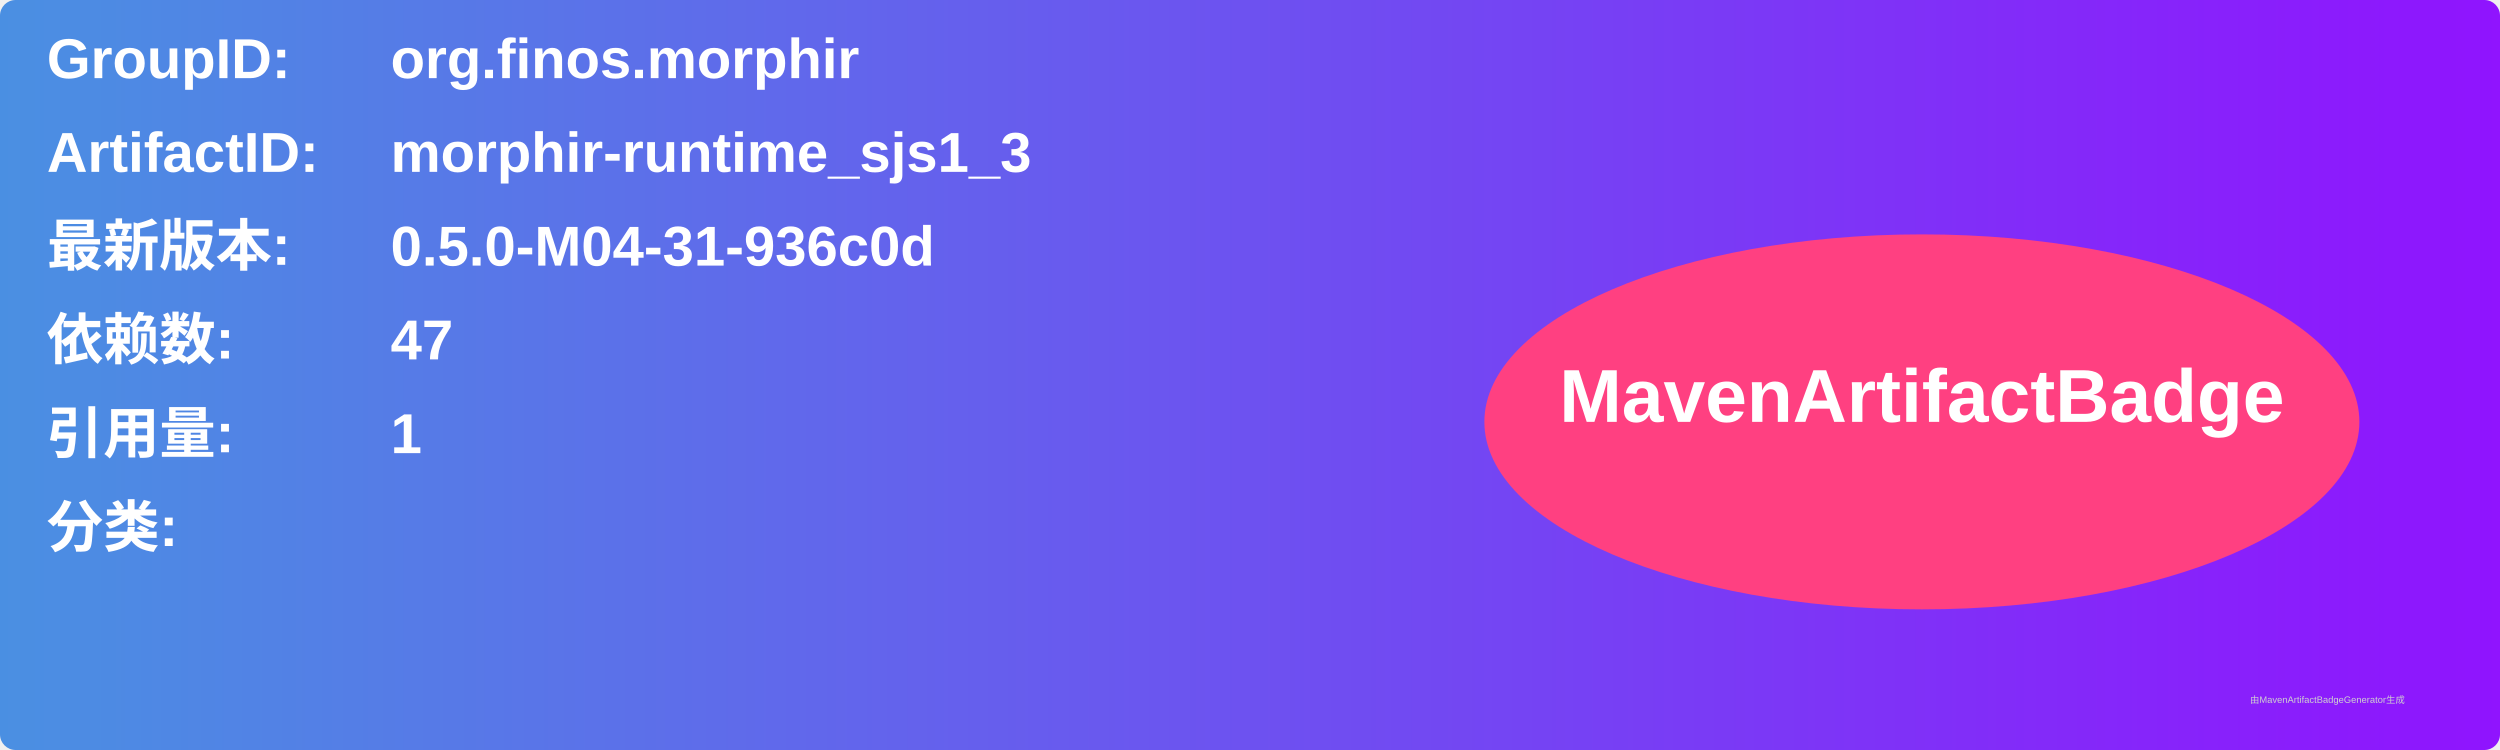
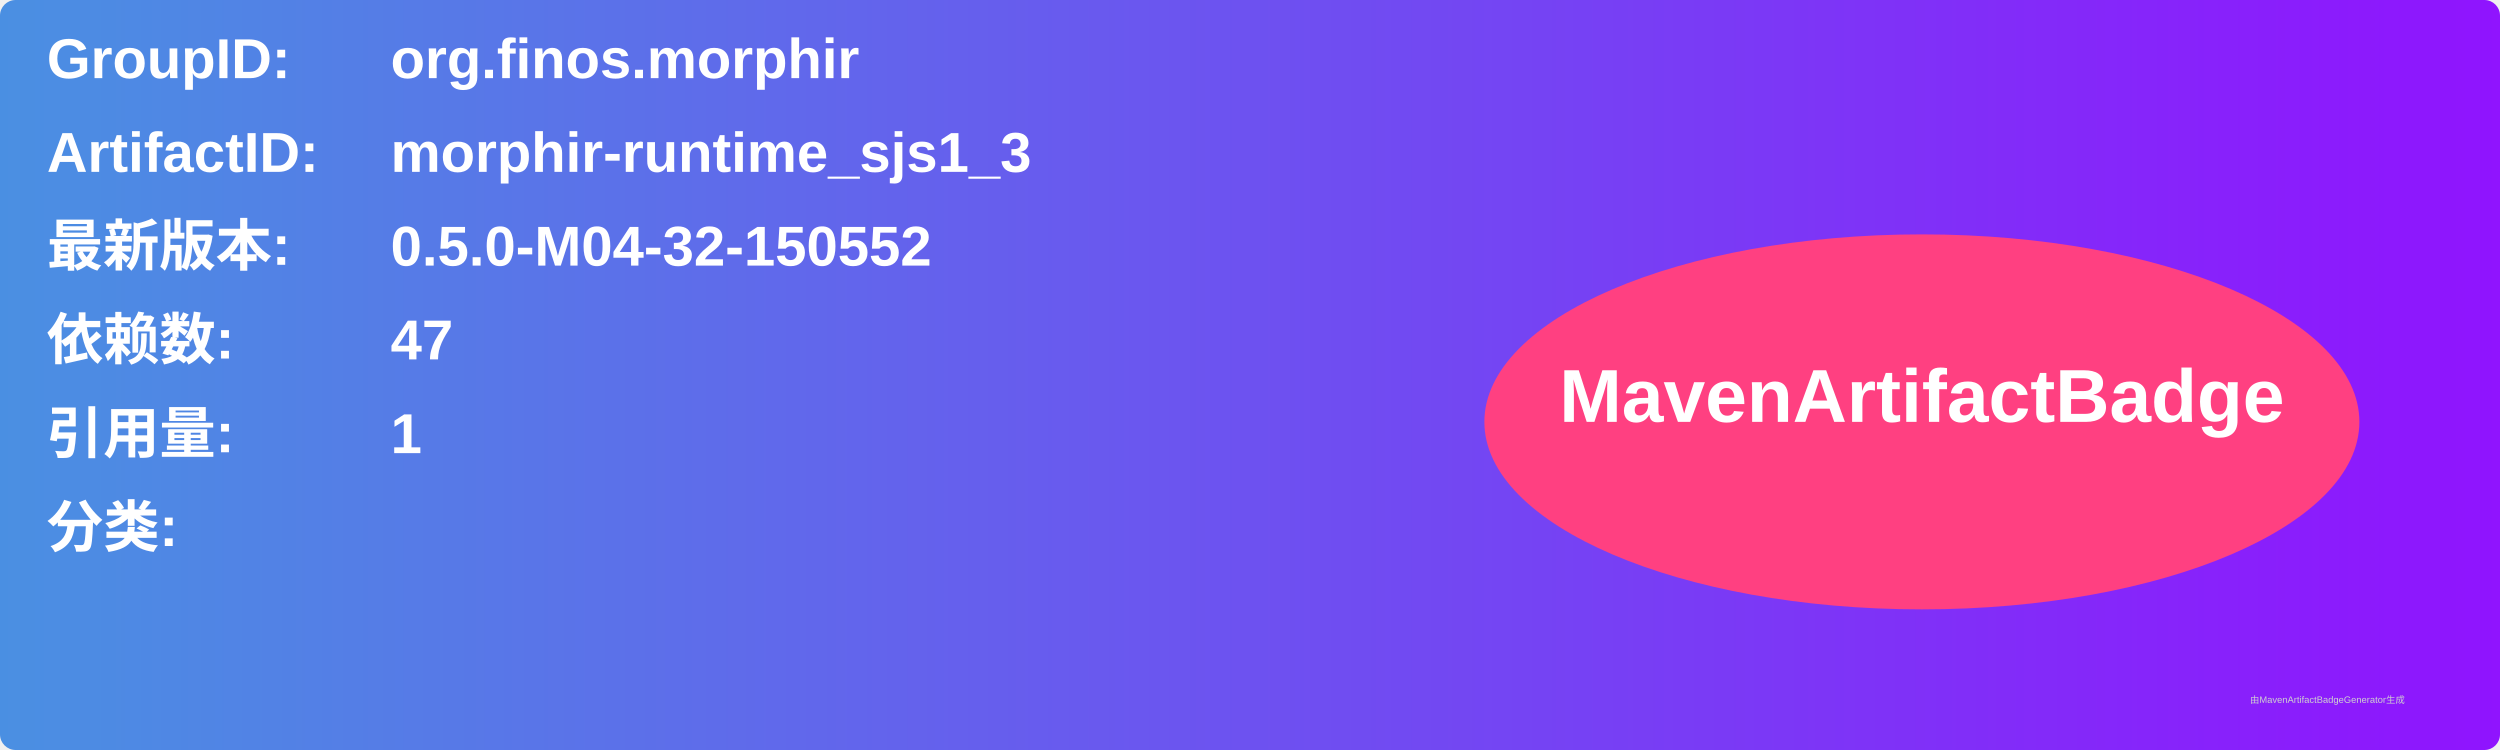
<svg xmlns="http://www.w3.org/2000/svg" width="800" height="240" viewBox="0 0 800 240">
  <linearGradient id="grad" x1="0%" y1="0%" x2="100%" y2="0%">
    <stop offset="0%" stop-color="#4a90e2" />
    <stop offset="100%" stop-color="#9013fe" />
  </linearGradient>
  <rect width="100%" height="100%" rx="5" ry="5" fill="url(#grad)" />
  <g transform="translate(15, 15)">
    <text x="0" y="10" font-family="Arial" font-size="18" fill="white" font-weight="bold" width="260">GroupID:</text>
    <text x="110" y="10" font-family="Arial" font-size="18" fill="white" font-weight="bold" width="460">org.finos.morphir</text>
    <text x="0" y="40" font-family="Arial" font-size="18" fill="white" font-weight="bold" width="260">ArtifactID:</text>
    <text x="110" y="40" font-family="Arial" font-size="18" fill="white" font-weight="bold" width="460">morphir-runtime_sjs1_3</text>
    <text x="0" y="70" font-family="Arial" font-size="18" fill="white" font-weight="bold">最新版本:</text>
    <text x="110" y="70" font-family="Arial" font-size="18" fill="white" font-weight="bold">
-       <tspan font-weight="bold">0.5.0-M04-31-936c0d</tspan>
+       <tspan font-weight="bold">0.5.0-M04-32-150552</tspan>
    </text>
    <text x="0" y="100" font-family="Arial" font-size="18" fill="white" font-weight="bold">依赖数: </text>
    <text x="110" y="100" font-family="Arial" font-size="18" fill="white">
      <tspan font-weight="bold">47</tspan>
    </text>
    <text x="0" y="130" font-family="Arial" font-size="18" fill="white" font-weight="bold">引用量: </text>
    <text x="110" y="130" font-family="Arial" font-size="18" fill="white">
      <tspan font-weight="bold">1</tspan>
    </text>
    <text x="0" y="160" font-family="Arial" font-size="18" fill="white" font-weight="bold">分类:</text>
    <text x="10" y="190" font-family="Arial" font-size="10" fill="white">
      <tspan font-weight="bold" />
    </text>
    <ellipse cx="600" cy="120" rx="140" ry="60" fill="#ff4081" />
    <text x="600" y="120" text-anchor="middle" font-family="Arial" font-size="24" fill="white" font-weight="bold">MavenArtifactBadge</text>
  </g>
  <text x="720" y="225" font-family="Arial" font-size="3" fill="#d0d0d0">由MavenArtifactBadgeGenerator生成</text>
</svg>
